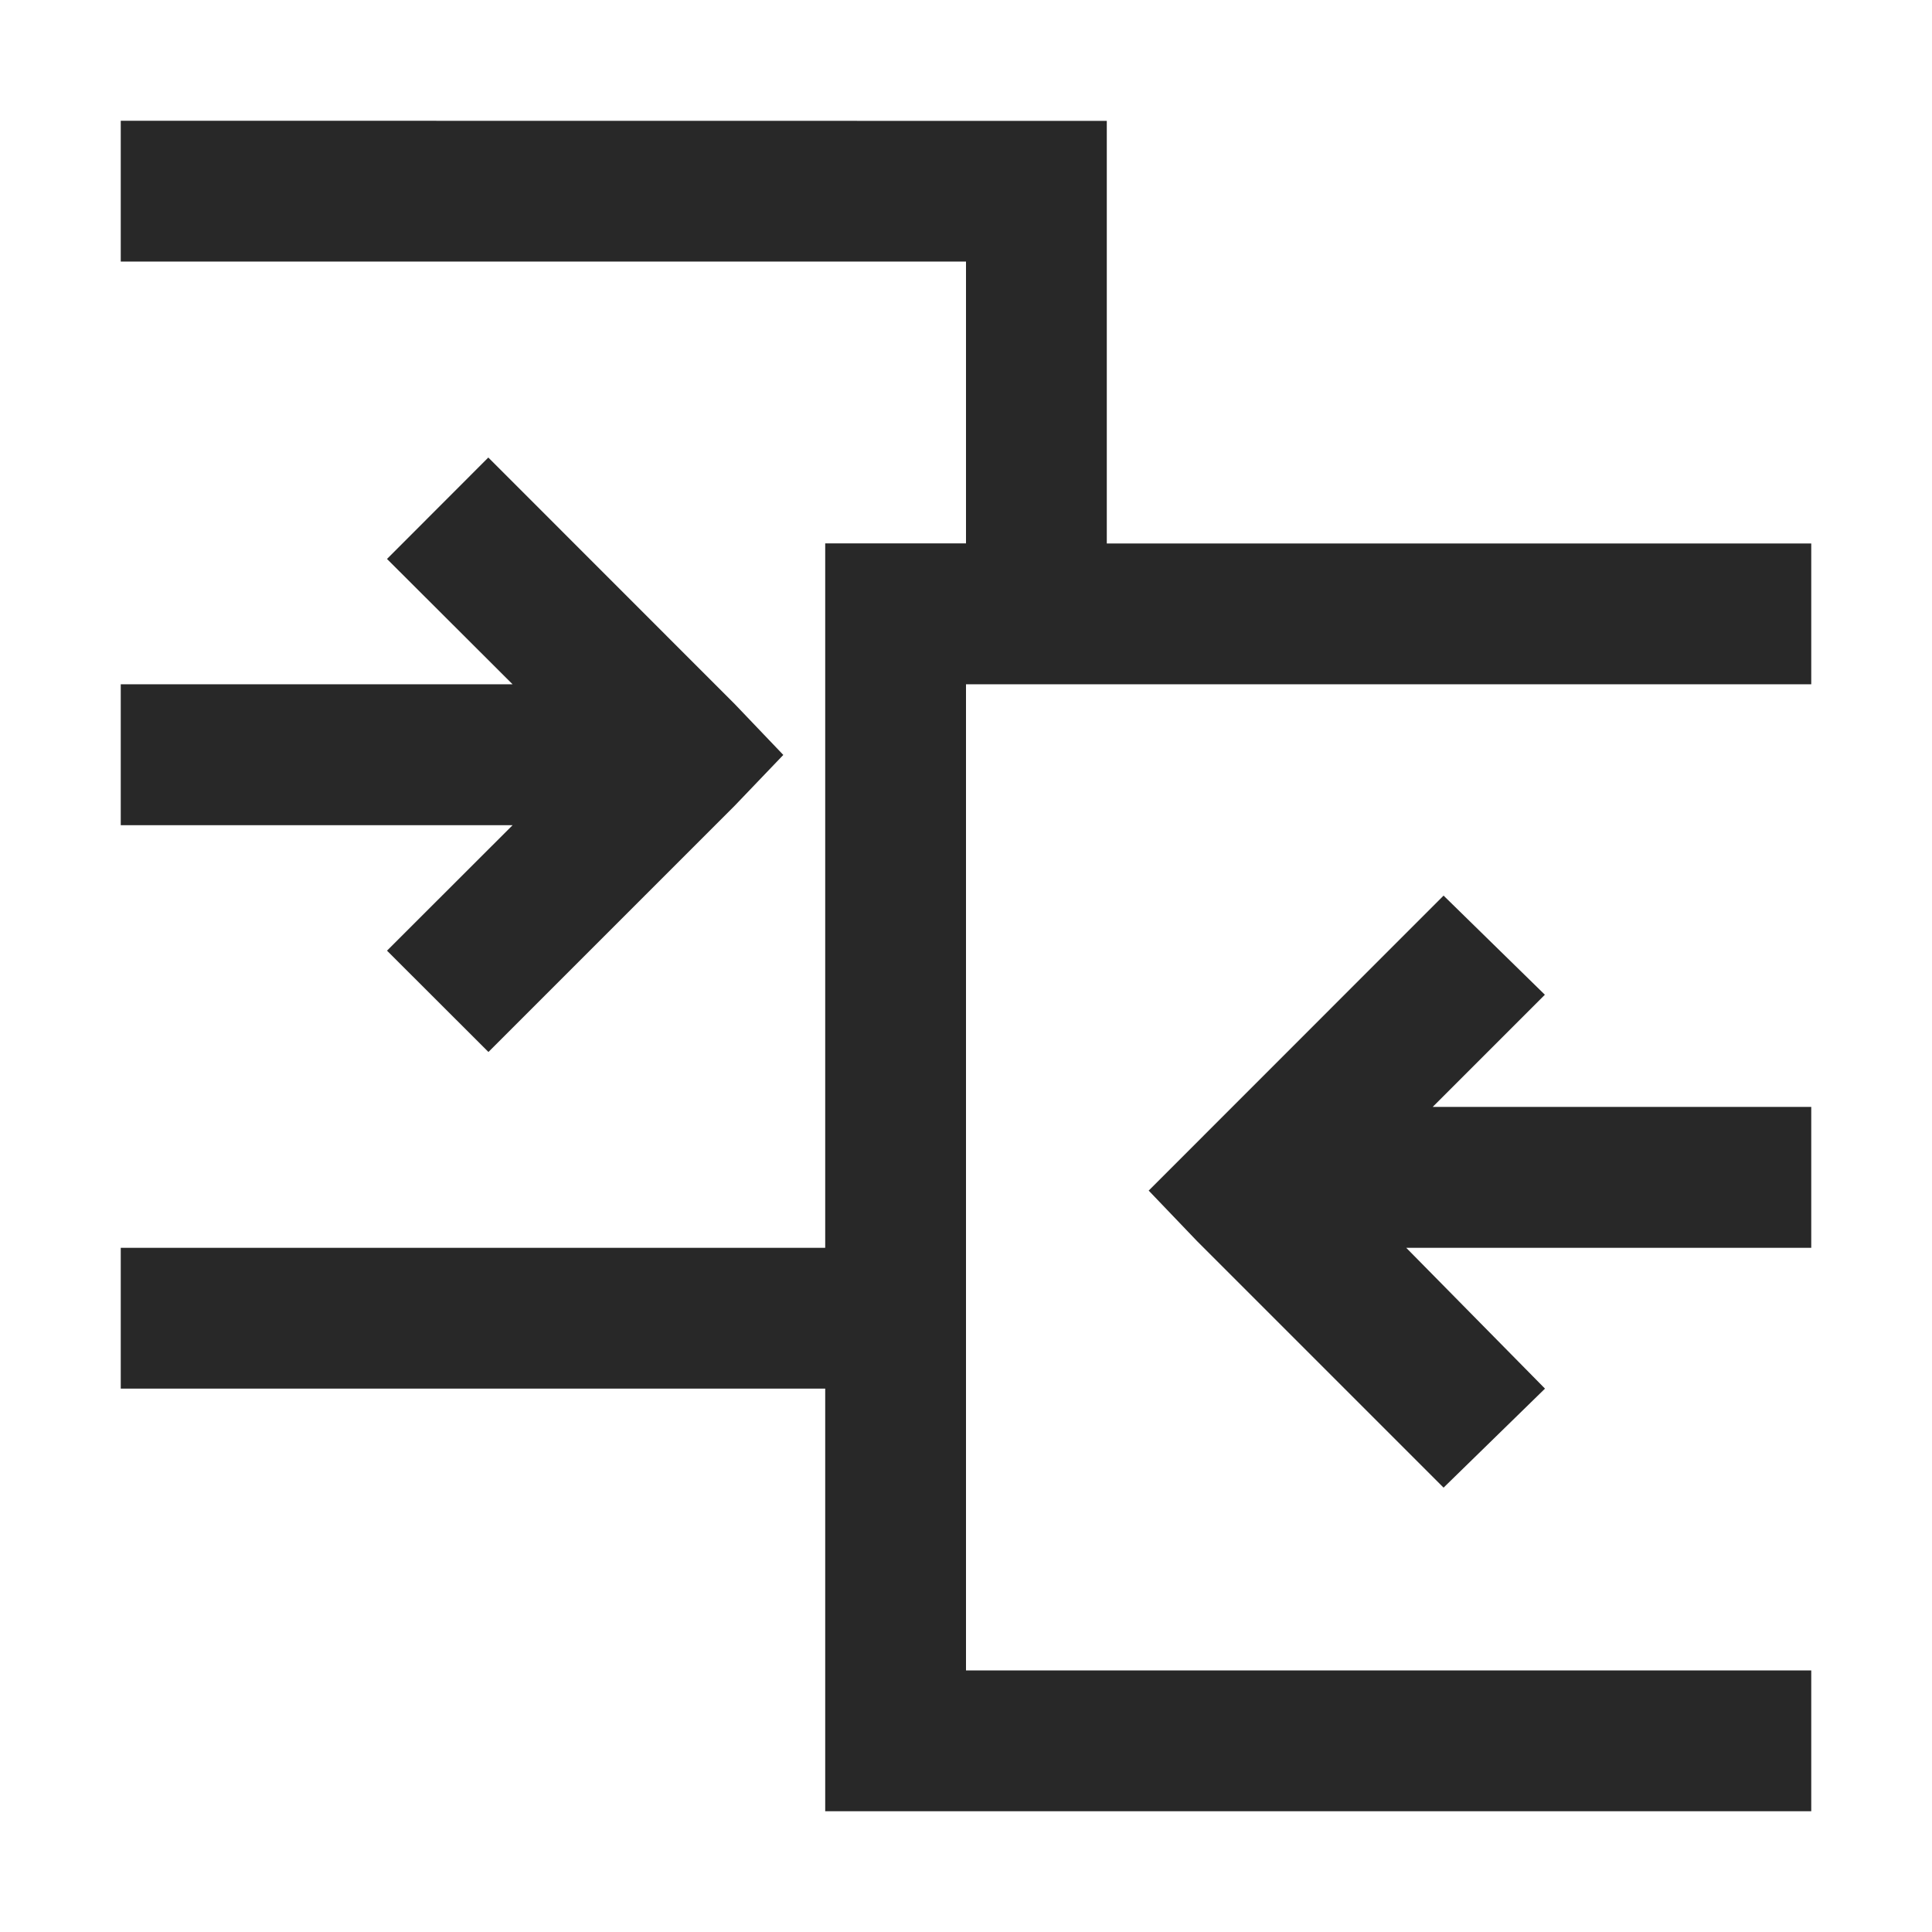
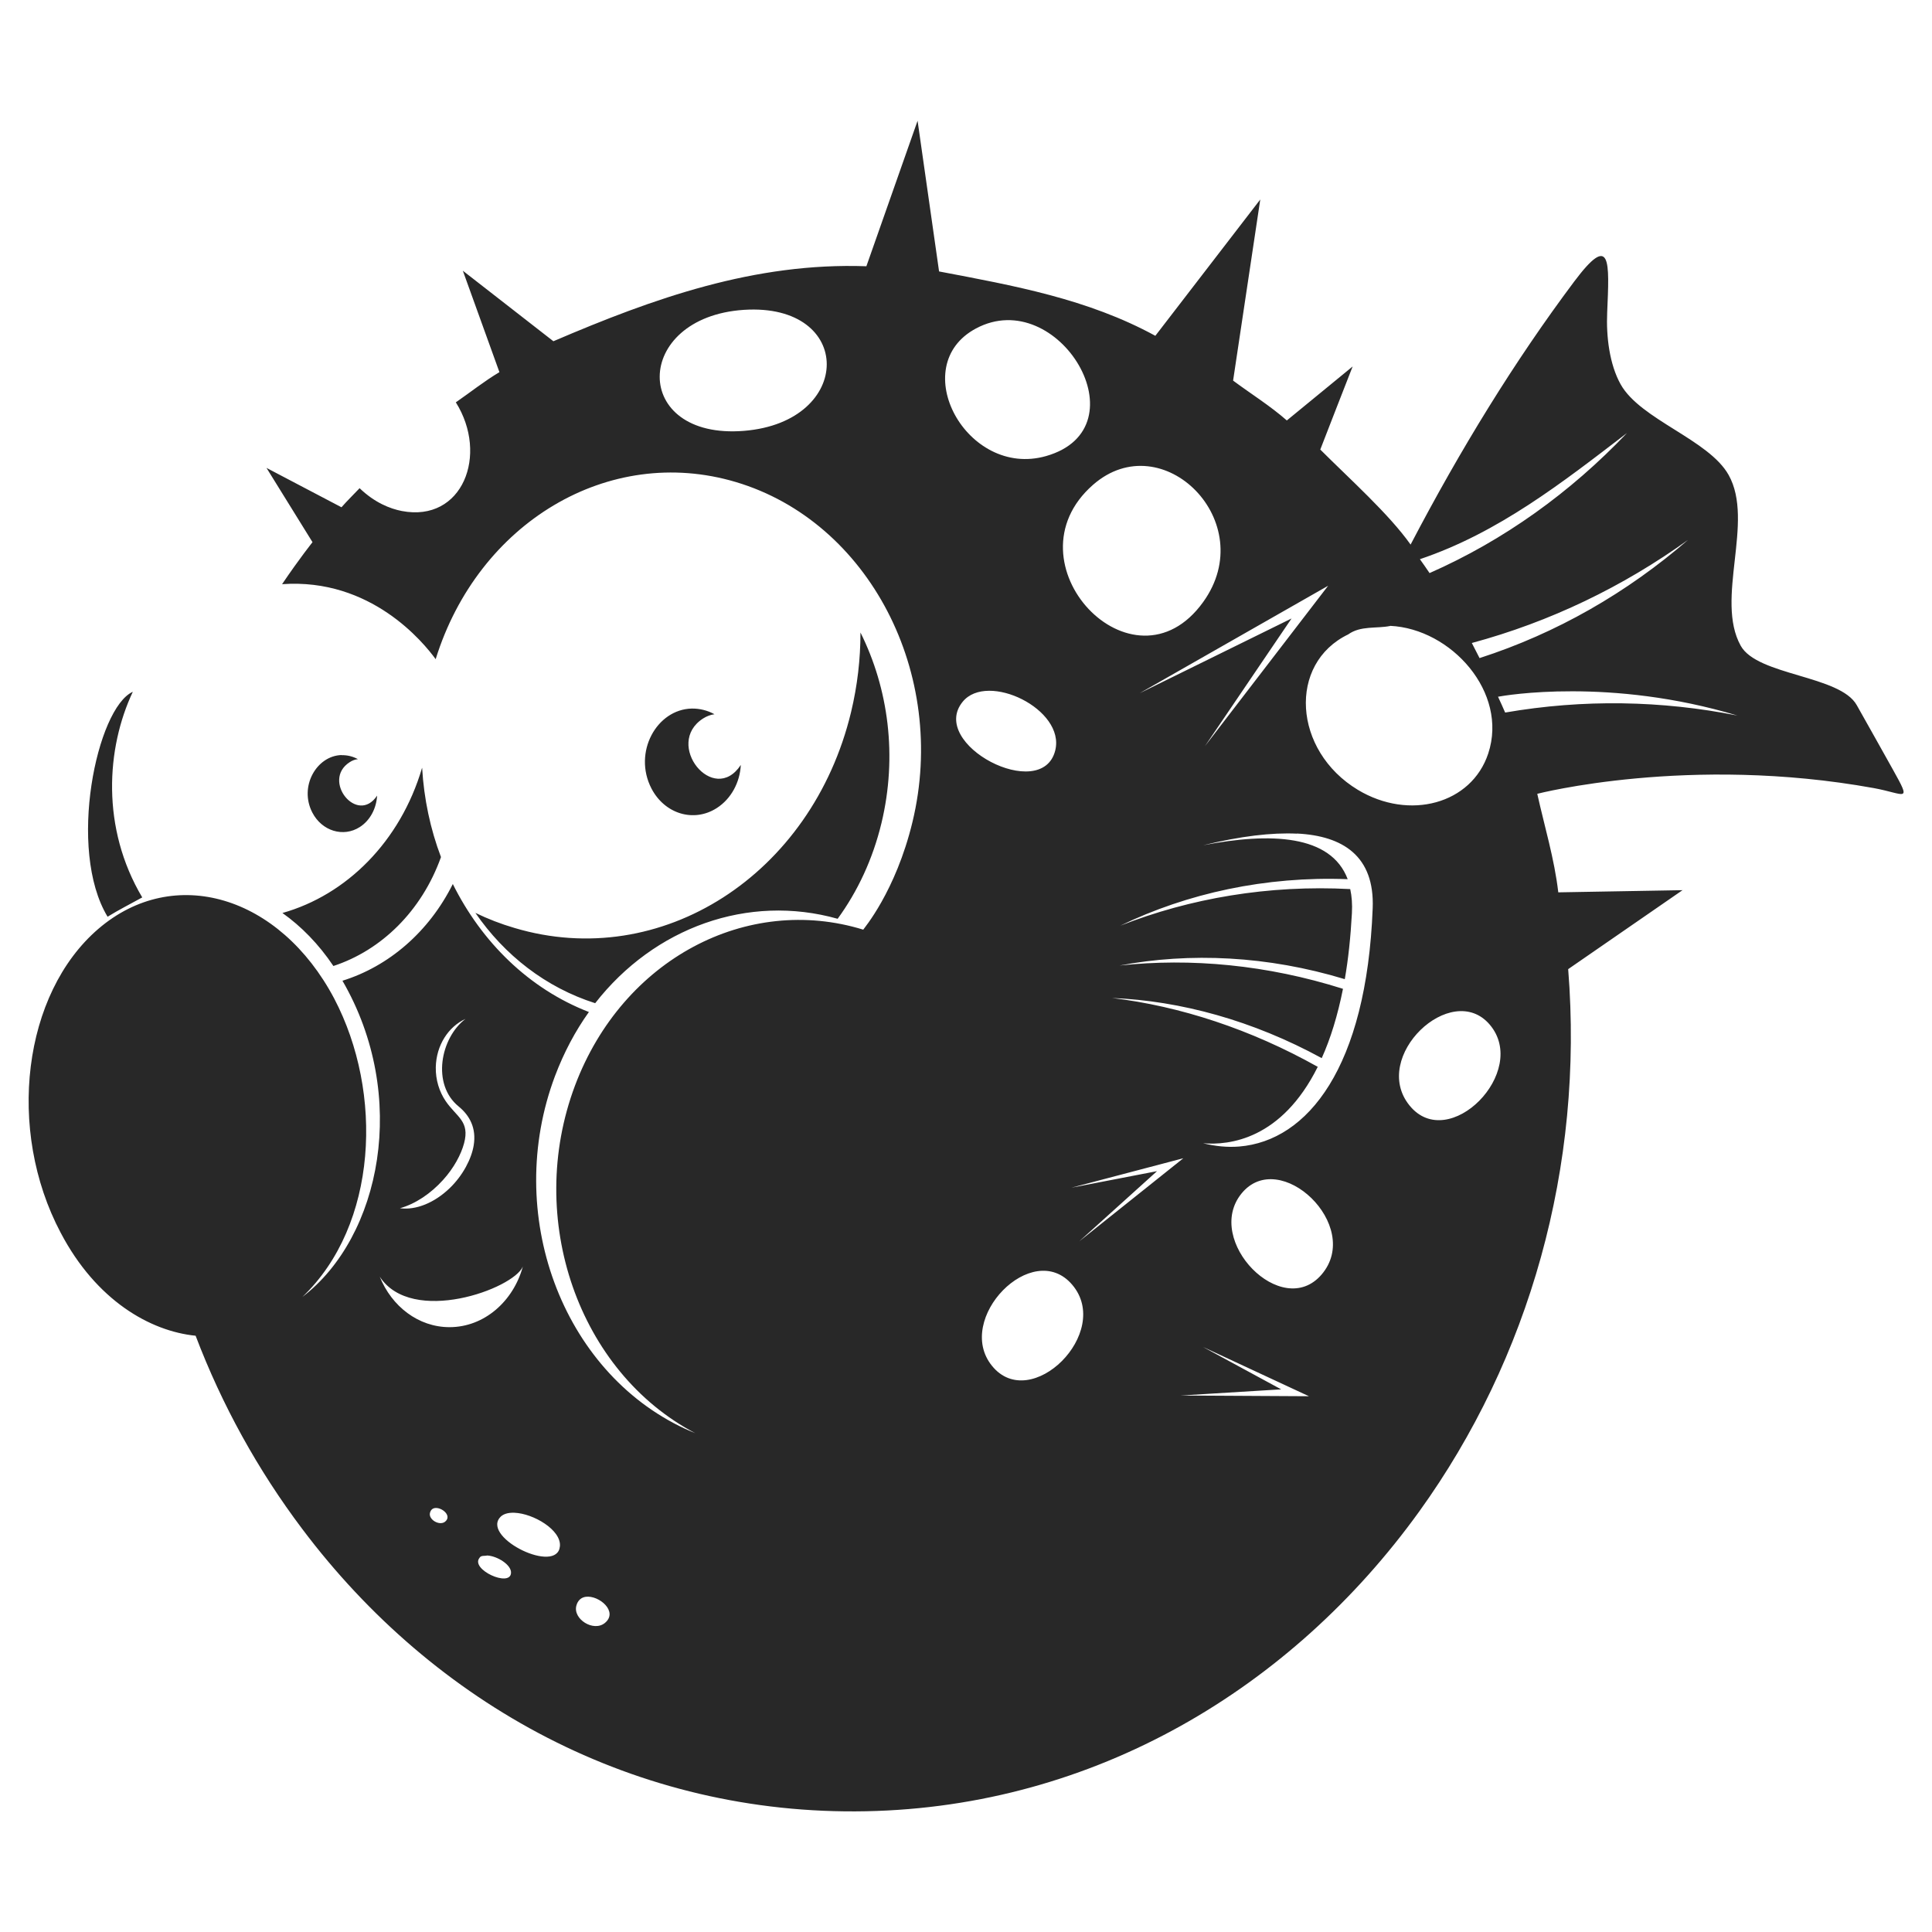
<svg xmlns="http://www.w3.org/2000/svg" width="16" height="16" version="1.1">
  <defs>
    <style id="current-color-scheme" type="text/css">.ColorScheme-Text { color:#282828; } .ColorScheme-Highlight { color:#458588; }</style>
  </defs>
-   <path class="ColorScheme-Text" d="m1 1v1.166h7v2.334h-1.166v5.834h-5.834v1.166h5.834v3.5h8.166v-1.166h-7v-8.167h7v-1.166h-5.834v-3.5zm3.044 2.789-0.839 0.84 1.04 1.038h-3.245v1.167h3.245l-1.04 1.039 0.84 0.839 2.041-2.041 0.401-0.419-0.401-0.42zm7.911 3.628-2.442 2.443 0.401 0.419 2.041 2.041 0.84-0.82-1.149-1.166h3.354v-1.167h-3.135l0.929-0.929z" fill="currentColor" />
+   <path class="ColorScheme-Text" d="m7.599 1-0.424 1.205c-0.925-0.033-1.759 0.264-2.592 0.621l-0.75-0.584 0.303 0.84c-0.126 0.075-0.241 0.167-0.361 0.25 0.273 0.434 0.056 0.996-0.447 0.9-0.098-0.019-0.225-0.069-0.35-0.189-0.05 0.053-0.102 0.103-0.15 0.158l-0.621-0.326 0.381 0.615c3.09e-4 6.176e-4 -0.101 0.125-0.252 0.348 0.735-0.053 1.171 0.482 1.272 0.621 0.351-1.13 1.432-1.781 2.486-1.467 1.102 0.328 1.758 1.589 1.463 2.814-0.14 0.581-0.408 0.889-0.408 0.893-0.96-0.296-1.992 0.242-2.387 1.291-0.415 1.105 0.031 2.373 0.996 2.879-0.028-0.012-0.058-0.024-0.086-0.037-1.022-0.475-1.503-1.783-1.076-2.92 0.074-0.196 0.168-0.373 0.281-0.531-0.496-0.192-0.888-0.579-1.127-1.06-0.198 0.397-0.531 0.682-0.914 0.801 0.554 0.955 0.319 2.121-0.332 2.619 0.625-0.596 0.673-1.691 0.264-2.471-0.452-0.855-1.328-1.114-1.953-0.578-0.625 0.536-0.765 1.663-0.312 2.518 0.294 0.559 0.739 0.814 1.117 0.852 0.218 0.574 0.516 1.113 0.883 1.6 1.093 1.454 2.761 2.376 4.67 2.338 1.891-0.038 3.523-1.016 4.58-2.482 0.913-1.267 1.365-2.856 1.234-4.492l0.947-0.654-1.029 0.018c-0.032-0.277-0.114-0.545-0.174-0.816 0 0 1.256-0.325 2.789-0.047 0.26 0.048 0.314 0.129 0.156-0.154-0.099-0.178-0.199-0.355-0.299-0.533-0.138-0.248-0.823-0.244-0.961-0.492-0.215-0.386 0.116-1.028-0.1-1.414-0.164-0.294-0.731-0.458-0.895-0.752-0.092-0.165-0.12-0.396-0.111-0.594 0.018-0.424 0.035-0.668-0.275-0.254-0.492 0.657-0.94 1.386-1.353 2.176-0.18-0.254-0.501-0.54-0.748-0.787 0.089-0.229 0.178-0.459 0.268-0.688l-0.545 0.447c-0.139-0.122-0.297-0.22-0.445-0.33l0.225-1.5-0.869 1.129c-0.56-0.306-1.175-0.416-1.791-0.533zm-1.438 1.566c0.915-0.059 0.913 0.927 2e-3 1.002-0.938 0.077-0.927-0.941-2e-3 -1.002zm2.502 1.211c-0.657 0.187-1.163-0.746-0.58-1.057 0.682-0.364 1.395 0.824 0.58 1.057zm4.811-0.191c-0.468 0.492-1.02 0.889-1.635 1.16-0.028-0.043-0.053-0.076-0.08-0.115 0.65-0.219 1.18-0.635 1.715-1.045zm-3.51 1.4c-0.579 0.804-1.647-0.327-0.912-0.971 0.574-0.503 1.39 0.308 0.912 0.971zm4.019-0.518c-0.508 0.441-1.094 0.777-1.73 0.982-0.022-0.041-0.042-0.084-0.064-0.125 0.648-0.175 1.252-0.466 1.795-0.857zm-2.984 0.383-1.02 1.328 0.717-1.057-1.258 0.619zm0.514 0.332c0.505 0.024 0.979 0.551 0.812 1.057-0.138 0.418-0.653 0.558-1.08 0.301-0.538-0.325-0.58-1.046-0.08-1.287 0.103-0.074 0.234-0.047 0.348-0.07zm-4.387 0.055c2.86e-4 0.218-0.025 0.439-0.078 0.66-0.325 1.349-1.574 2.149-2.787 1.787-0.113-0.033-0.221-0.075-0.324-0.125 0.241 0.35 0.583 0.618 0.992 0.748 0.489-0.627 1.267-0.908 2.008-0.699 0.165-0.226 0.291-0.494 0.363-0.793 0.133-0.554 0.058-1.113-0.174-1.578zm1.613 0.977c-0.11 0.44-1.055-0.052-0.766-0.404 0.205-0.25 0.851 0.063 0.766 0.404zm4.285-0.49c0.358 5.826e-4 0.84 0.043 1.365 0.201-0.627-0.125-1.276-0.137-1.924-0.025-0.019-0.044-0.039-0.088-0.059-0.131 0.026-0.005 0.26-0.046 0.617-0.045zm-11.924 0.004c-0.298 0.133-0.546 1.307-0.209 1.863 0.094-0.058 0.191-0.107 0.287-0.16-0.342-0.575-0.298-1.237-0.078-1.703zm4.629 0.139c-0.29 0.006-0.489 0.362-0.334 0.662 0.11 0.211 0.351 0.284 0.541 0.162 0.12-0.077 0.192-0.214 0.199-0.357-0.226 0.343-0.64-0.175-0.312-0.385 0.03-0.019 0.062-0.031 0.094-0.035-0.058-0.032-0.123-0.048-0.188-0.047zm-2.9 0.385c-0.206 0.005-0.355 0.26-0.242 0.477 0.079 0.152 0.256 0.207 0.393 0.119 0.087-0.056 0.137-0.156 0.143-0.26-0.163 0.246-0.463-0.126-0.227-0.277 0.021-0.014 0.045-0.023 0.068-0.025-0.042-0.023-0.088-0.034-0.135-0.033zm0.666 0.107c-0.18 0.611-0.627 1.052-1.156 1.201 0.155 0.11 0.3 0.257 0.422 0.439 0.397-0.13 0.731-0.455 0.891-0.902-0.088-0.232-0.141-0.482-0.156-0.738zm7.246 0.543c0.38 0.019 0.644 0.186 0.627 0.619-0.051 1.318-0.538 1.926-1.105 1.973-0.098 8e-3 -0.197-0.002-0.299-0.027 0.216 0.018 0.649-0.031 0.949-0.633-0.557-0.312-1.139-0.502-1.703-0.57 0.567 0.023 1.166 0.187 1.736 0.498 0.073-0.162 0.132-0.353 0.176-0.574-0.628-0.199-1.26-0.257-1.85-0.193 0.582-0.11 1.226-0.081 1.865 0.113 0.029-0.166 0.048-0.347 0.059-0.547 0.004-0.074-0.001-0.14-0.014-0.199-0.676-0.036-1.327 0.076-1.904 0.303 0.553-0.268 1.204-0.411 1.883-0.385-0.139-0.369-0.639-0.389-1.197-0.281 0.312-0.076 0.568-0.106 0.777-0.096zm1.596 1.582c0.332 0.39-0.341 1.07-0.664 0.67-0.327-0.403 0.348-1.04 0.664-0.67zm-8.482-0.047c-0.208 0.158-0.281 0.543-0.057 0.725 0.093 0.076 0.148 0.181 0.125 0.322-0.018 0.111-0.089 0.249-0.199 0.355-0.126 0.121-0.279 0.184-0.412 0.166 0.127-0.035 0.255-0.121 0.357-0.234 0.089-0.098 0.149-0.21 0.174-0.303 0.05-0.185-0.062-0.218-0.152-0.35-0.053-0.078-0.084-0.176-0.082-0.281 0.004-0.182 0.104-0.335 0.246-0.4zm5.945 1.154-0.863 0.689 0.645-0.582-0.709 0.137zm1.145 0.963c-0.329 0.384-0.977-0.283-0.664-0.67 0.315-0.39 1.009 0.266 0.664 0.67zm-6.615-0.066c-0.079 0.289-0.321 0.502-0.607 0.502-0.258 0-0.479-0.172-0.578-0.418 0.266 0.407 1.107 0.101 1.185-0.084zm4.549 0.15c0.338 0.395-0.344 1.069-0.664 0.672-0.314-0.388 0.336-1.056 0.664-0.672zm1.084 0.516 0.877 0.408-1.062-0.006 0.832-0.051zm-6.361 1.334c0.057-0.008 0.144 0.064 0.084 0.113-0.047 0.037-0.14-0.018-0.125-0.074 0.01-0.039 0.041-0.038 0.041-0.039zm0.658 0.039c0.158 0.006 0.389 0.143 0.377 0.277-0.021 0.235-0.634-0.062-0.5-0.234 0.025-0.033 0.07-0.045 0.123-0.043zm-0.225 0.354c0.083 0.004 0.203 0.078 0.197 0.146-0.01 0.119-0.335-0.03-0.262-0.125 0.013-0.025 0.044-0.015 0.064-0.021zm0.816 0.342c0.109-0.015 0.273 0.123 0.158 0.217-0.094 0.076-0.265-0.032-0.236-0.143 0.012-0.046 0.042-0.069 0.078-0.074z" fill="currentColor" />
</svg>
